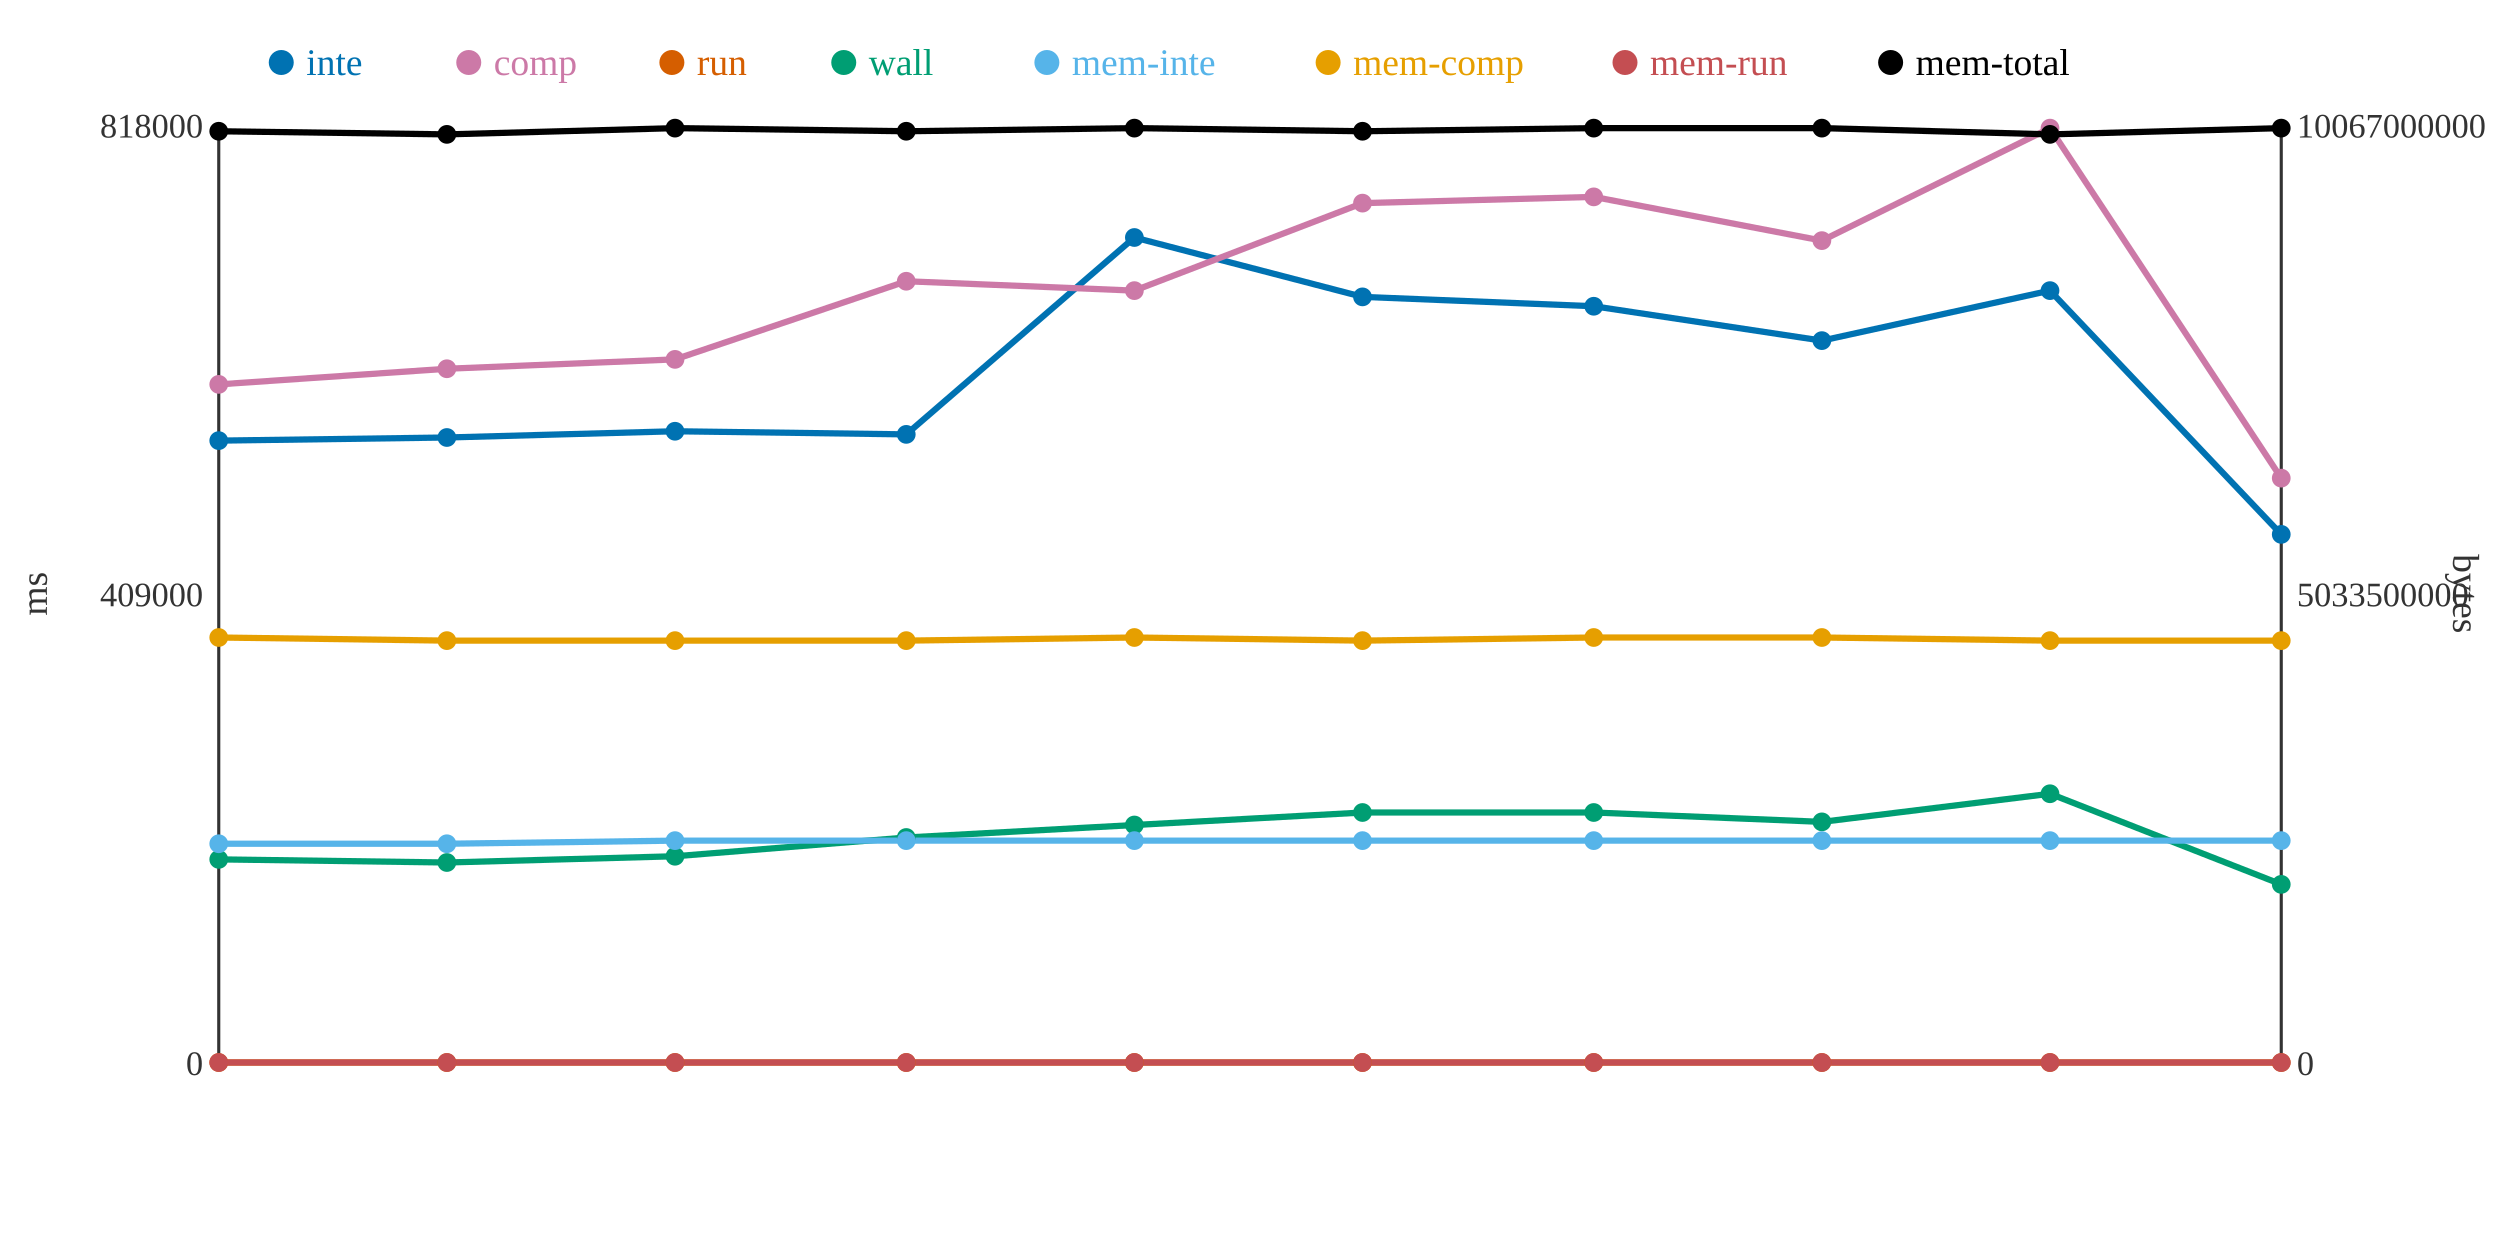
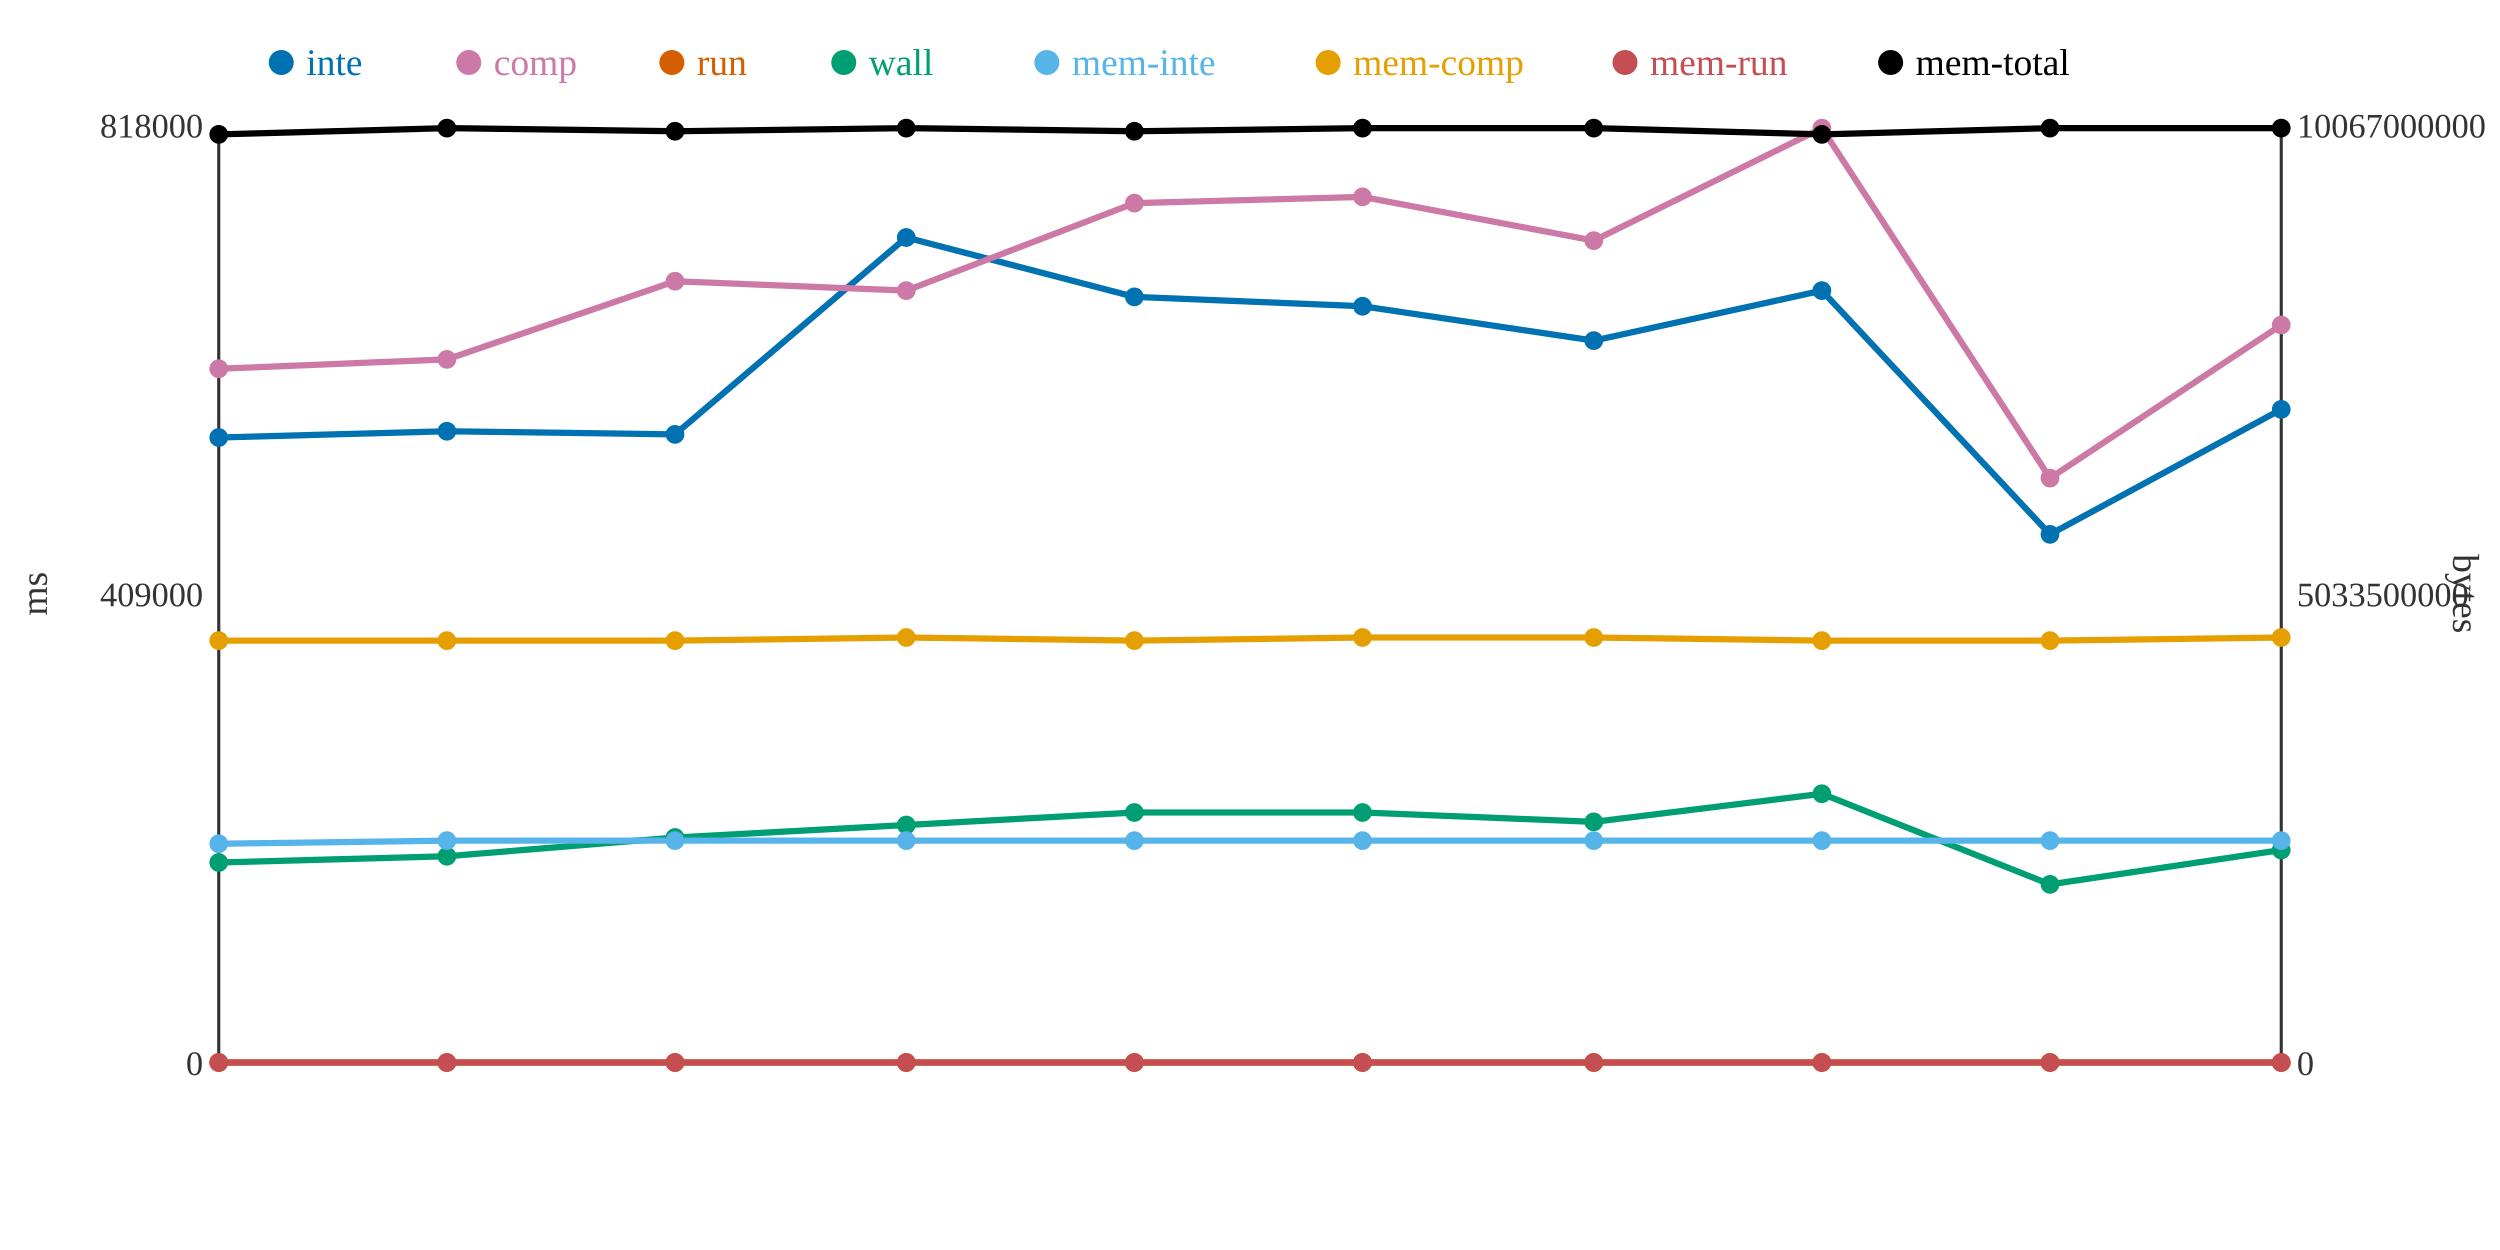
<svg xmlns="http://www.w3.org/2000/svg" width="800" height="400">
  <rect width="800" height="400" fill="white" />
  <line x1="70" y1="40" x2="70" y2="340" stroke="#333" stroke-width="1" />
  <line x1="70" y1="340" x2="730" y2="340" stroke="#333" stroke-width="1" />
  <line x1="730" y1="40" x2="730" y2="340" stroke="#333" stroke-width="1" />
  <text x="65" y="344" text-anchor="end" font-size="11" fill="#333">0</text>
  <text x="65" y="194" text-anchor="end" font-size="11" fill="#333">409000</text>
  <text x="65" y="44" text-anchor="end" font-size="11" fill="#333">818000</text>
  <text x="15" y="190" text-anchor="middle" font-size="12" fill="#333" transform="rotate(-90 15 190)">ms</text>
  <text x="735" y="344" text-anchor="start" font-size="11" fill="#333">0</text>
  <text x="735" y="194" text-anchor="start" font-size="11" fill="#333">5033500000</text>
  <text x="735" y="44" text-anchor="start" font-size="11" fill="#333">10067000000</text>
  <text x="785" y="190" text-anchor="middle" font-size="12" fill="#333" transform="rotate(90 785 190)">bytes</text>
-   <polyline points="70,141 143,140 216,138 290,139 363,76 436,95 510,98 583,109 656,93 730,171" fill="none" stroke="#0072B2" stroke-width="2" />
-   <polyline points="70,123 143,118 216,115 290,90 363,93 436,65 510,63 583,77 656,41 730,153" fill="none" stroke="#CC79A7" stroke-width="2" />
+   <polyline points="70,140 143,138 216,139 290,76 363,95 436,98 510,109 583,93 656,171 730,131" fill="none" stroke="#0072B2" stroke-width="2" />
+   <polyline points="70,118 143,115 216,90 290,93 363,65 436,63 510,77 583,41 656,153 730,104" fill="none" stroke="#CC79A7" stroke-width="2" />
  <polyline points="70,340 143,340 216,340 290,340 363,340 436,340 510,340 583,340 656,340 730,340" fill="none" stroke="#D55E00" stroke-width="2" />
-   <polyline points="70,275 143,276 216,274 290,268 363,264 436,260 510,260 583,263 656,254 730,283" fill="none" stroke="#009E73" stroke-width="2" />
-   <polyline points="70,270 143,270 216,269 290,269 363,269 436,269 510,269 583,269 656,269 730,269" fill="none" stroke="#56B4E9" stroke-width="2" />
-   <polyline points="70,204 143,205 216,205 290,205 363,204 436,205 510,204 583,204 656,205 730,205" fill="none" stroke="#E69F00" stroke-width="2" />
+   <polyline points="70,276 143,274 216,268 290,264 363,260 436,260 510,263 583,254 656,283 730,272" fill="none" stroke="#009E73" stroke-width="2" />
+   <polyline points="70,270 143,269 216,269 290,269 363,269 436,269 510,269 583,269 656,269 730,269" fill="none" stroke="#56B4E9" stroke-width="2" />
+   <polyline points="70,205 143,205 216,205 290,204 363,205 436,204 510,204 583,205 656,205 730,204" fill="none" stroke="#E69F00" stroke-width="2" />
  <polyline points="70,340 143,340 216,340 290,340 363,340 436,340 510,340 583,340 656,340 730,340" fill="none" stroke="#C44E52" stroke-width="2" />
-   <polyline points="70,42 143,43 216,41 290,42 363,41 436,42 510,41 583,41 656,43 730,41" fill="none" stroke="#000000" stroke-width="2" />
-   <circle cx="70" cy="141" r="3" fill="#0072B2" />
-   <circle cx="70" cy="123" r="3" fill="#CC79A7" />
+   <polyline points="70,43 143,41 216,42 290,41 363,42 436,41 510,41 583,43 656,41 730,41" fill="none" stroke="#000000" stroke-width="2" />
+   <circle cx="70" cy="140" r="3" fill="#0072B2" />
+   <circle cx="70" cy="118" r="3" fill="#CC79A7" />
  <circle cx="70" cy="340" r="3" fill="#D55E00" />
-   <circle cx="70" cy="275" r="3" fill="#009E73" />
+   <circle cx="70" cy="276" r="3" fill="#009E73" />
  <circle cx="70" cy="270" r="3" fill="#56B4E9" />
-   <circle cx="70" cy="204" r="3" fill="#E69F00" />
+   <circle cx="70" cy="205" r="3" fill="#E69F00" />
  <circle cx="70" cy="340" r="3" fill="#C44E52" />
-   <circle cx="70" cy="42" r="3" fill="#000000" />
-   <circle cx="143" cy="140" r="3" fill="#0072B2" />
-   <circle cx="143" cy="118" r="3" fill="#CC79A7" />
+   <circle cx="70" cy="43" r="3" fill="#000000" />
+   <circle cx="143" cy="138" r="3" fill="#0072B2" />
+   <circle cx="143" cy="115" r="3" fill="#CC79A7" />
  <circle cx="143" cy="340" r="3" fill="#D55E00" />
-   <circle cx="143" cy="276" r="3" fill="#009E73" />
-   <circle cx="143" cy="270" r="3" fill="#56B4E9" />
+   <circle cx="143" cy="274" r="3" fill="#009E73" />
+   <circle cx="143" cy="269" r="3" fill="#56B4E9" />
  <circle cx="143" cy="205" r="3" fill="#E69F00" />
  <circle cx="143" cy="340" r="3" fill="#C44E52" />
-   <circle cx="143" cy="43" r="3" fill="#000000" />
-   <circle cx="216" cy="138" r="3" fill="#0072B2" />
-   <circle cx="216" cy="115" r="3" fill="#CC79A7" />
+   <circle cx="143" cy="41" r="3" fill="#000000" />
+   <circle cx="216" cy="139" r="3" fill="#0072B2" />
+   <circle cx="216" cy="90" r="3" fill="#CC79A7" />
  <circle cx="216" cy="340" r="3" fill="#D55E00" />
-   <circle cx="216" cy="274" r="3" fill="#009E73" />
+   <circle cx="216" cy="268" r="3" fill="#009E73" />
  <circle cx="216" cy="269" r="3" fill="#56B4E9" />
  <circle cx="216" cy="205" r="3" fill="#E69F00" />
  <circle cx="216" cy="340" r="3" fill="#C44E52" />
-   <circle cx="216" cy="41" r="3" fill="#000000" />
-   <circle cx="290" cy="139" r="3" fill="#0072B2" />
-   <circle cx="290" cy="90" r="3" fill="#CC79A7" />
+   <circle cx="216" cy="42" r="3" fill="#000000" />
+   <circle cx="290" cy="76" r="3" fill="#0072B2" />
+   <circle cx="290" cy="93" r="3" fill="#CC79A7" />
  <circle cx="290" cy="340" r="3" fill="#D55E00" />
-   <circle cx="290" cy="268" r="3" fill="#009E73" />
+   <circle cx="290" cy="264" r="3" fill="#009E73" />
  <circle cx="290" cy="269" r="3" fill="#56B4E9" />
-   <circle cx="290" cy="205" r="3" fill="#E69F00" />
+   <circle cx="290" cy="204" r="3" fill="#E69F00" />
  <circle cx="290" cy="340" r="3" fill="#C44E52" />
-   <circle cx="290" cy="42" r="3" fill="#000000" />
-   <circle cx="363" cy="76" r="3" fill="#0072B2" />
-   <circle cx="363" cy="93" r="3" fill="#CC79A7" />
+   <circle cx="290" cy="41" r="3" fill="#000000" />
+   <circle cx="363" cy="95" r="3" fill="#0072B2" />
+   <circle cx="363" cy="65" r="3" fill="#CC79A7" />
  <circle cx="363" cy="340" r="3" fill="#D55E00" />
-   <circle cx="363" cy="264" r="3" fill="#009E73" />
+   <circle cx="363" cy="260" r="3" fill="#009E73" />
  <circle cx="363" cy="269" r="3" fill="#56B4E9" />
-   <circle cx="363" cy="204" r="3" fill="#E69F00" />
+   <circle cx="363" cy="205" r="3" fill="#E69F00" />
  <circle cx="363" cy="340" r="3" fill="#C44E52" />
-   <circle cx="363" cy="41" r="3" fill="#000000" />
-   <circle cx="436" cy="95" r="3" fill="#0072B2" />
-   <circle cx="436" cy="65" r="3" fill="#CC79A7" />
+   <circle cx="363" cy="42" r="3" fill="#000000" />
+   <circle cx="436" cy="98" r="3" fill="#0072B2" />
+   <circle cx="436" cy="63" r="3" fill="#CC79A7" />
  <circle cx="436" cy="340" r="3" fill="#D55E00" />
  <circle cx="436" cy="260" r="3" fill="#009E73" />
  <circle cx="436" cy="269" r="3" fill="#56B4E9" />
-   <circle cx="436" cy="205" r="3" fill="#E69F00" />
+   <circle cx="436" cy="204" r="3" fill="#E69F00" />
  <circle cx="436" cy="340" r="3" fill="#C44E52" />
-   <circle cx="436" cy="42" r="3" fill="#000000" />
-   <circle cx="510" cy="98" r="3" fill="#0072B2" />
-   <circle cx="510" cy="63" r="3" fill="#CC79A7" />
+   <circle cx="436" cy="41" r="3" fill="#000000" />
+   <circle cx="510" cy="109" r="3" fill="#0072B2" />
+   <circle cx="510" cy="77" r="3" fill="#CC79A7" />
  <circle cx="510" cy="340" r="3" fill="#D55E00" />
-   <circle cx="510" cy="260" r="3" fill="#009E73" />
+   <circle cx="510" cy="263" r="3" fill="#009E73" />
  <circle cx="510" cy="269" r="3" fill="#56B4E9" />
  <circle cx="510" cy="204" r="3" fill="#E69F00" />
  <circle cx="510" cy="340" r="3" fill="#C44E52" />
  <circle cx="510" cy="41" r="3" fill="#000000" />
-   <circle cx="583" cy="109" r="3" fill="#0072B2" />
-   <circle cx="583" cy="77" r="3" fill="#CC79A7" />
+   <circle cx="583" cy="93" r="3" fill="#0072B2" />
+   <circle cx="583" cy="41" r="3" fill="#CC79A7" />
  <circle cx="583" cy="340" r="3" fill="#D55E00" />
-   <circle cx="583" cy="263" r="3" fill="#009E73" />
+   <circle cx="583" cy="254" r="3" fill="#009E73" />
  <circle cx="583" cy="269" r="3" fill="#56B4E9" />
-   <circle cx="583" cy="204" r="3" fill="#E69F00" />
+   <circle cx="583" cy="205" r="3" fill="#E69F00" />
  <circle cx="583" cy="340" r="3" fill="#C44E52" />
-   <circle cx="583" cy="41" r="3" fill="#000000" />
-   <circle cx="656" cy="93" r="3" fill="#0072B2" />
-   <circle cx="656" cy="41" r="3" fill="#CC79A7" />
+   <circle cx="583" cy="43" r="3" fill="#000000" />
+   <circle cx="656" cy="171" r="3" fill="#0072B2" />
+   <circle cx="656" cy="153" r="3" fill="#CC79A7" />
  <circle cx="656" cy="340" r="3" fill="#D55E00" />
-   <circle cx="656" cy="254" r="3" fill="#009E73" />
+   <circle cx="656" cy="283" r="3" fill="#009E73" />
  <circle cx="656" cy="269" r="3" fill="#56B4E9" />
  <circle cx="656" cy="205" r="3" fill="#E69F00" />
  <circle cx="656" cy="340" r="3" fill="#C44E52" />
-   <circle cx="656" cy="43" r="3" fill="#000000" />
-   <circle cx="730" cy="171" r="3" fill="#0072B2" />
-   <circle cx="730" cy="153" r="3" fill="#CC79A7" />
+   <circle cx="656" cy="41" r="3" fill="#000000" />
+   <circle cx="730" cy="131" r="3" fill="#0072B2" />
+   <circle cx="730" cy="104" r="3" fill="#CC79A7" />
  <circle cx="730" cy="340" r="3" fill="#D55E00" />
-   <circle cx="730" cy="283" r="3" fill="#009E73" />
+   <circle cx="730" cy="272" r="3" fill="#009E73" />
  <circle cx="730" cy="269" r="3" fill="#56B4E9" />
-   <circle cx="730" cy="205" r="3" fill="#E69F00" />
+   <circle cx="730" cy="204" r="3" fill="#E69F00" />
  <circle cx="730" cy="340" r="3" fill="#C44E52" />
  <circle cx="730" cy="41" r="3" fill="#000000" />
  <circle cx="90" cy="20" r="4" fill="#0072B2" />
  <text x="98" y="24" text-anchor="start" font-size="12" fill="#0072B2">inte</text>
  <circle cx="150" cy="20" r="4" fill="#CC79A7" />
  <text x="158" y="24" text-anchor="start" font-size="12" fill="#CC79A7">comp</text>
  <circle cx="215" cy="20" r="4" fill="#D55E00" />
  <text x="223" y="24" text-anchor="start" font-size="12" fill="#D55E00">run</text>
  <circle cx="270" cy="20" r="4" fill="#009E73" />
  <text x="278" y="24" text-anchor="start" font-size="12" fill="#009E73">wall</text>
  <circle cx="335" cy="20" r="4" fill="#56B4E9" />
  <text x="343" y="24" text-anchor="start" font-size="12" fill="#56B4E9">mem-inte</text>
  <circle cx="425" cy="20" r="4" fill="#E69F00" />
  <text x="433" y="24" text-anchor="start" font-size="12" fill="#E69F00">mem-comp</text>
  <circle cx="520" cy="20" r="4" fill="#C44E52" />
  <text x="528" y="24" text-anchor="start" font-size="12" fill="#C44E52">mem-run</text>
  <circle cx="605" cy="20" r="4" fill="#000000" />
  <text x="613" y="24" text-anchor="start" font-size="12" fill="#000000">mem-total</text>
</svg>
